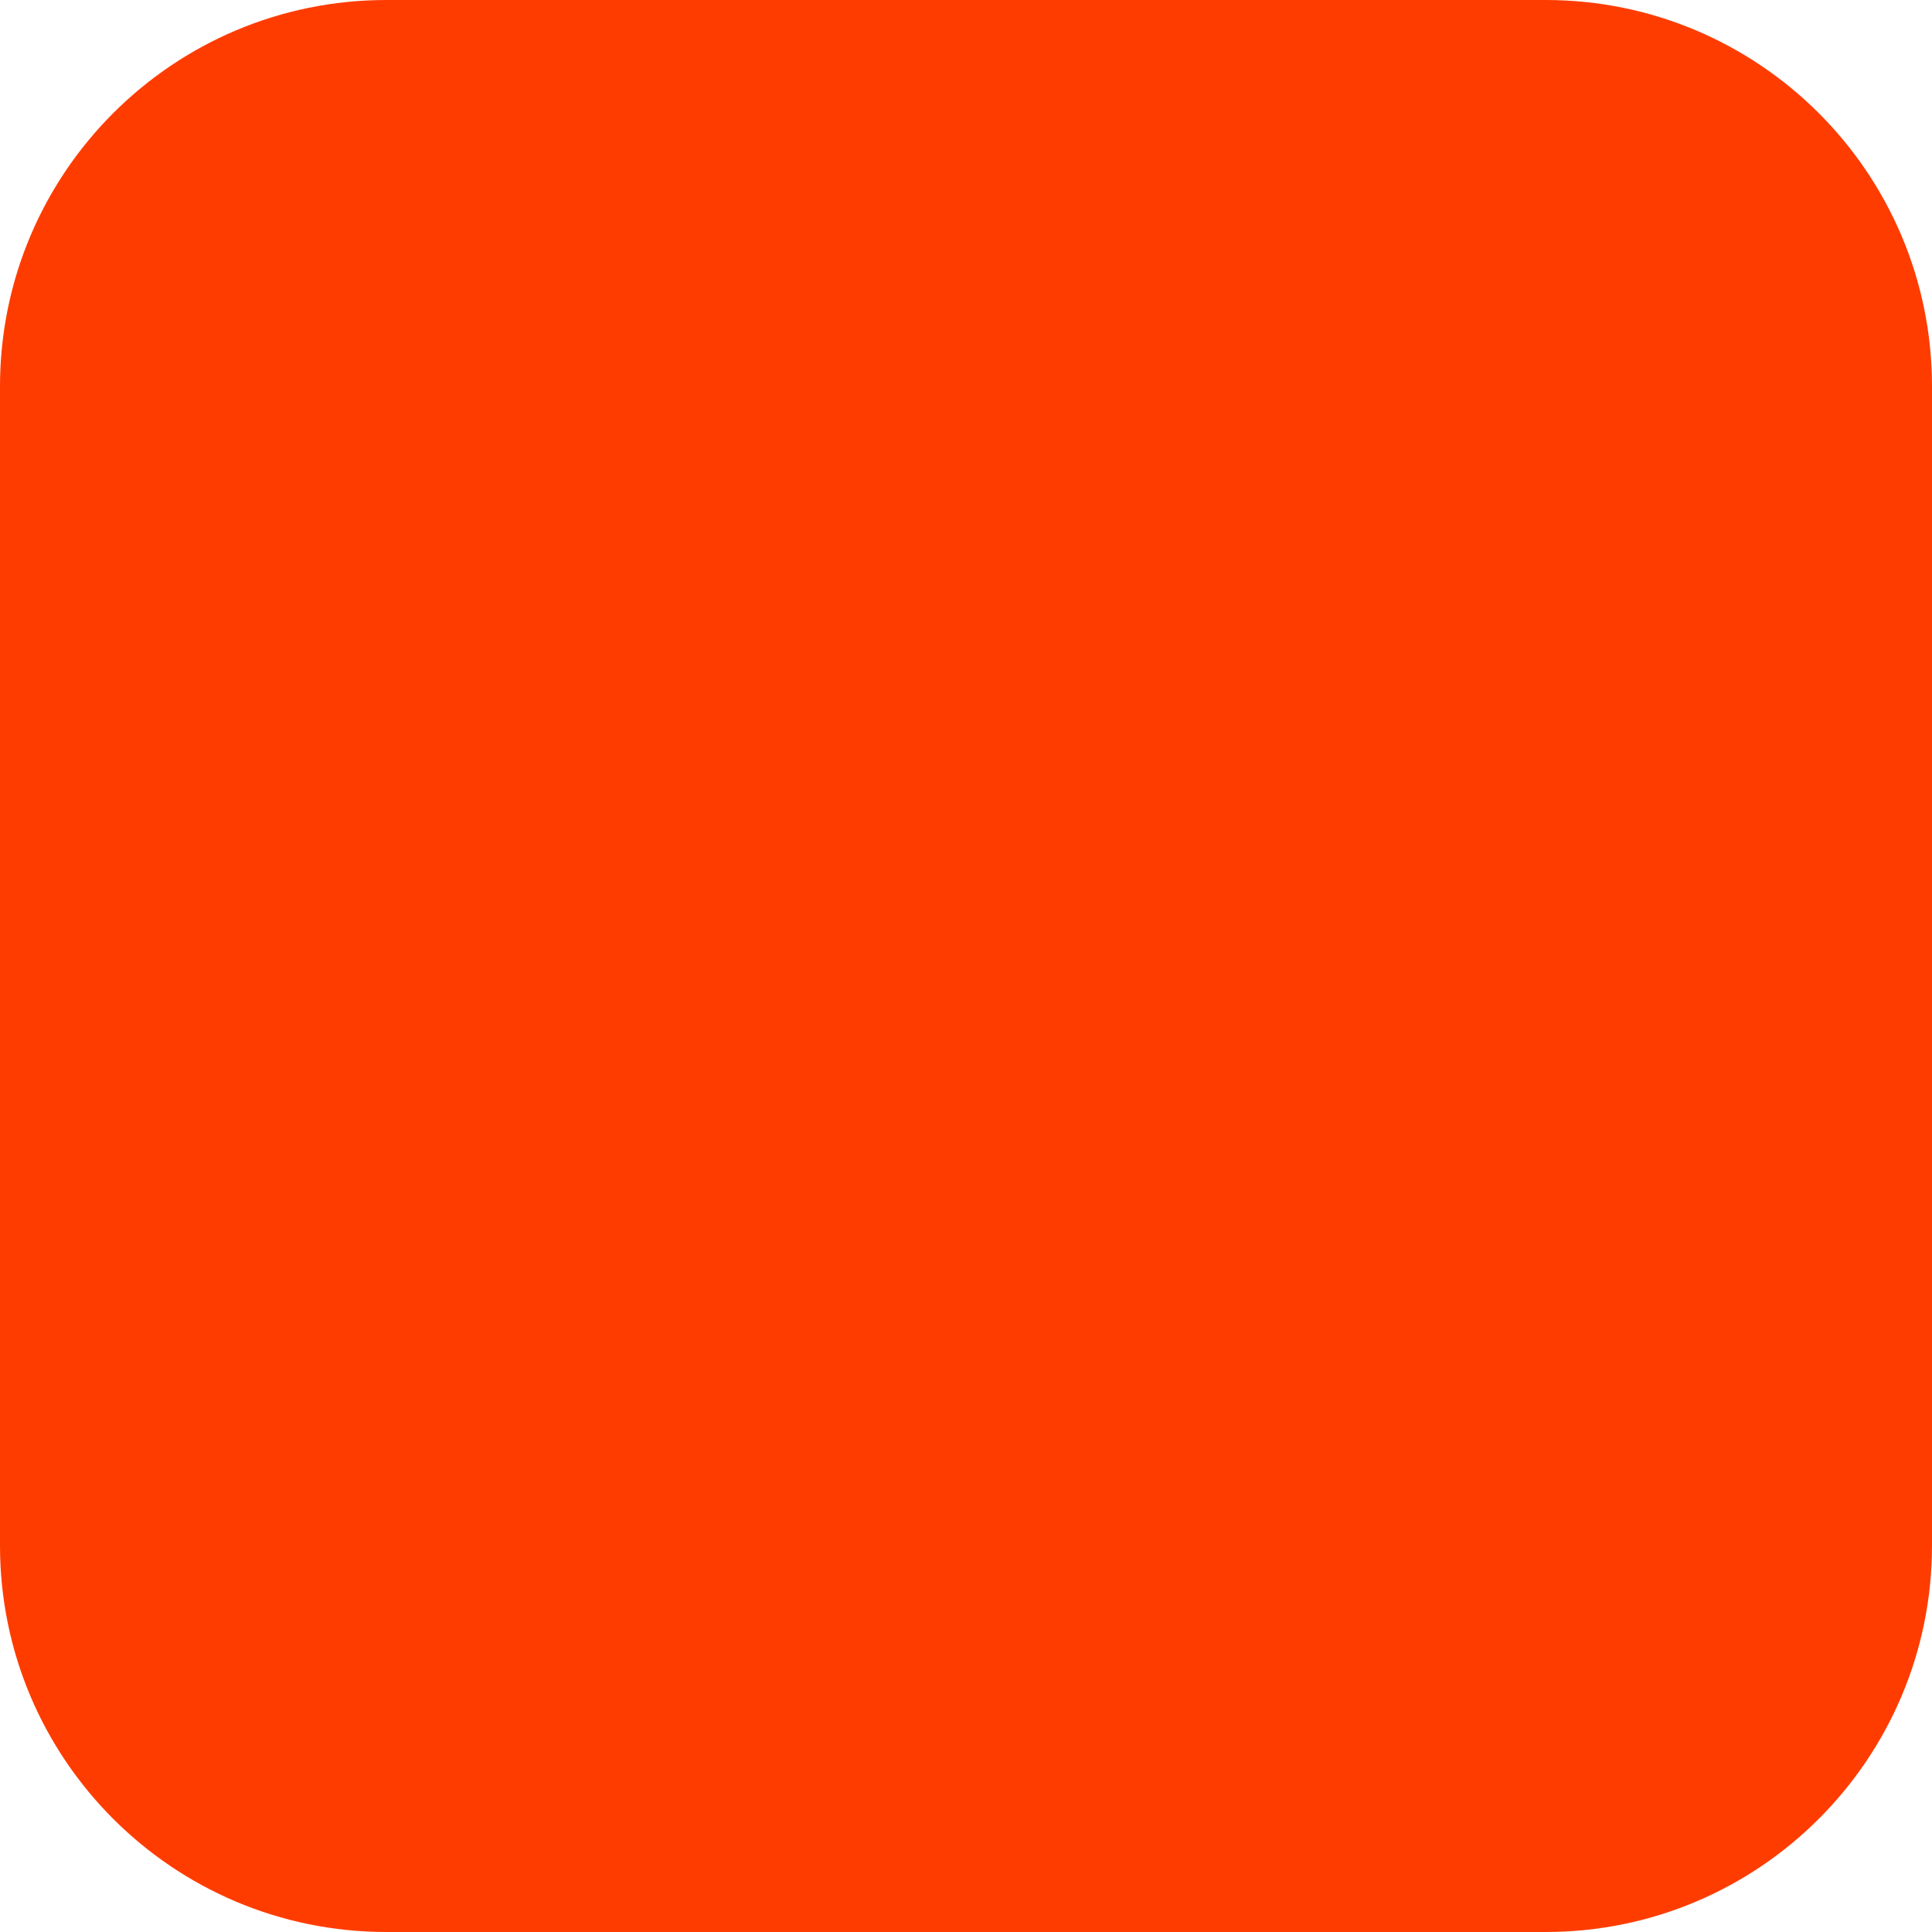
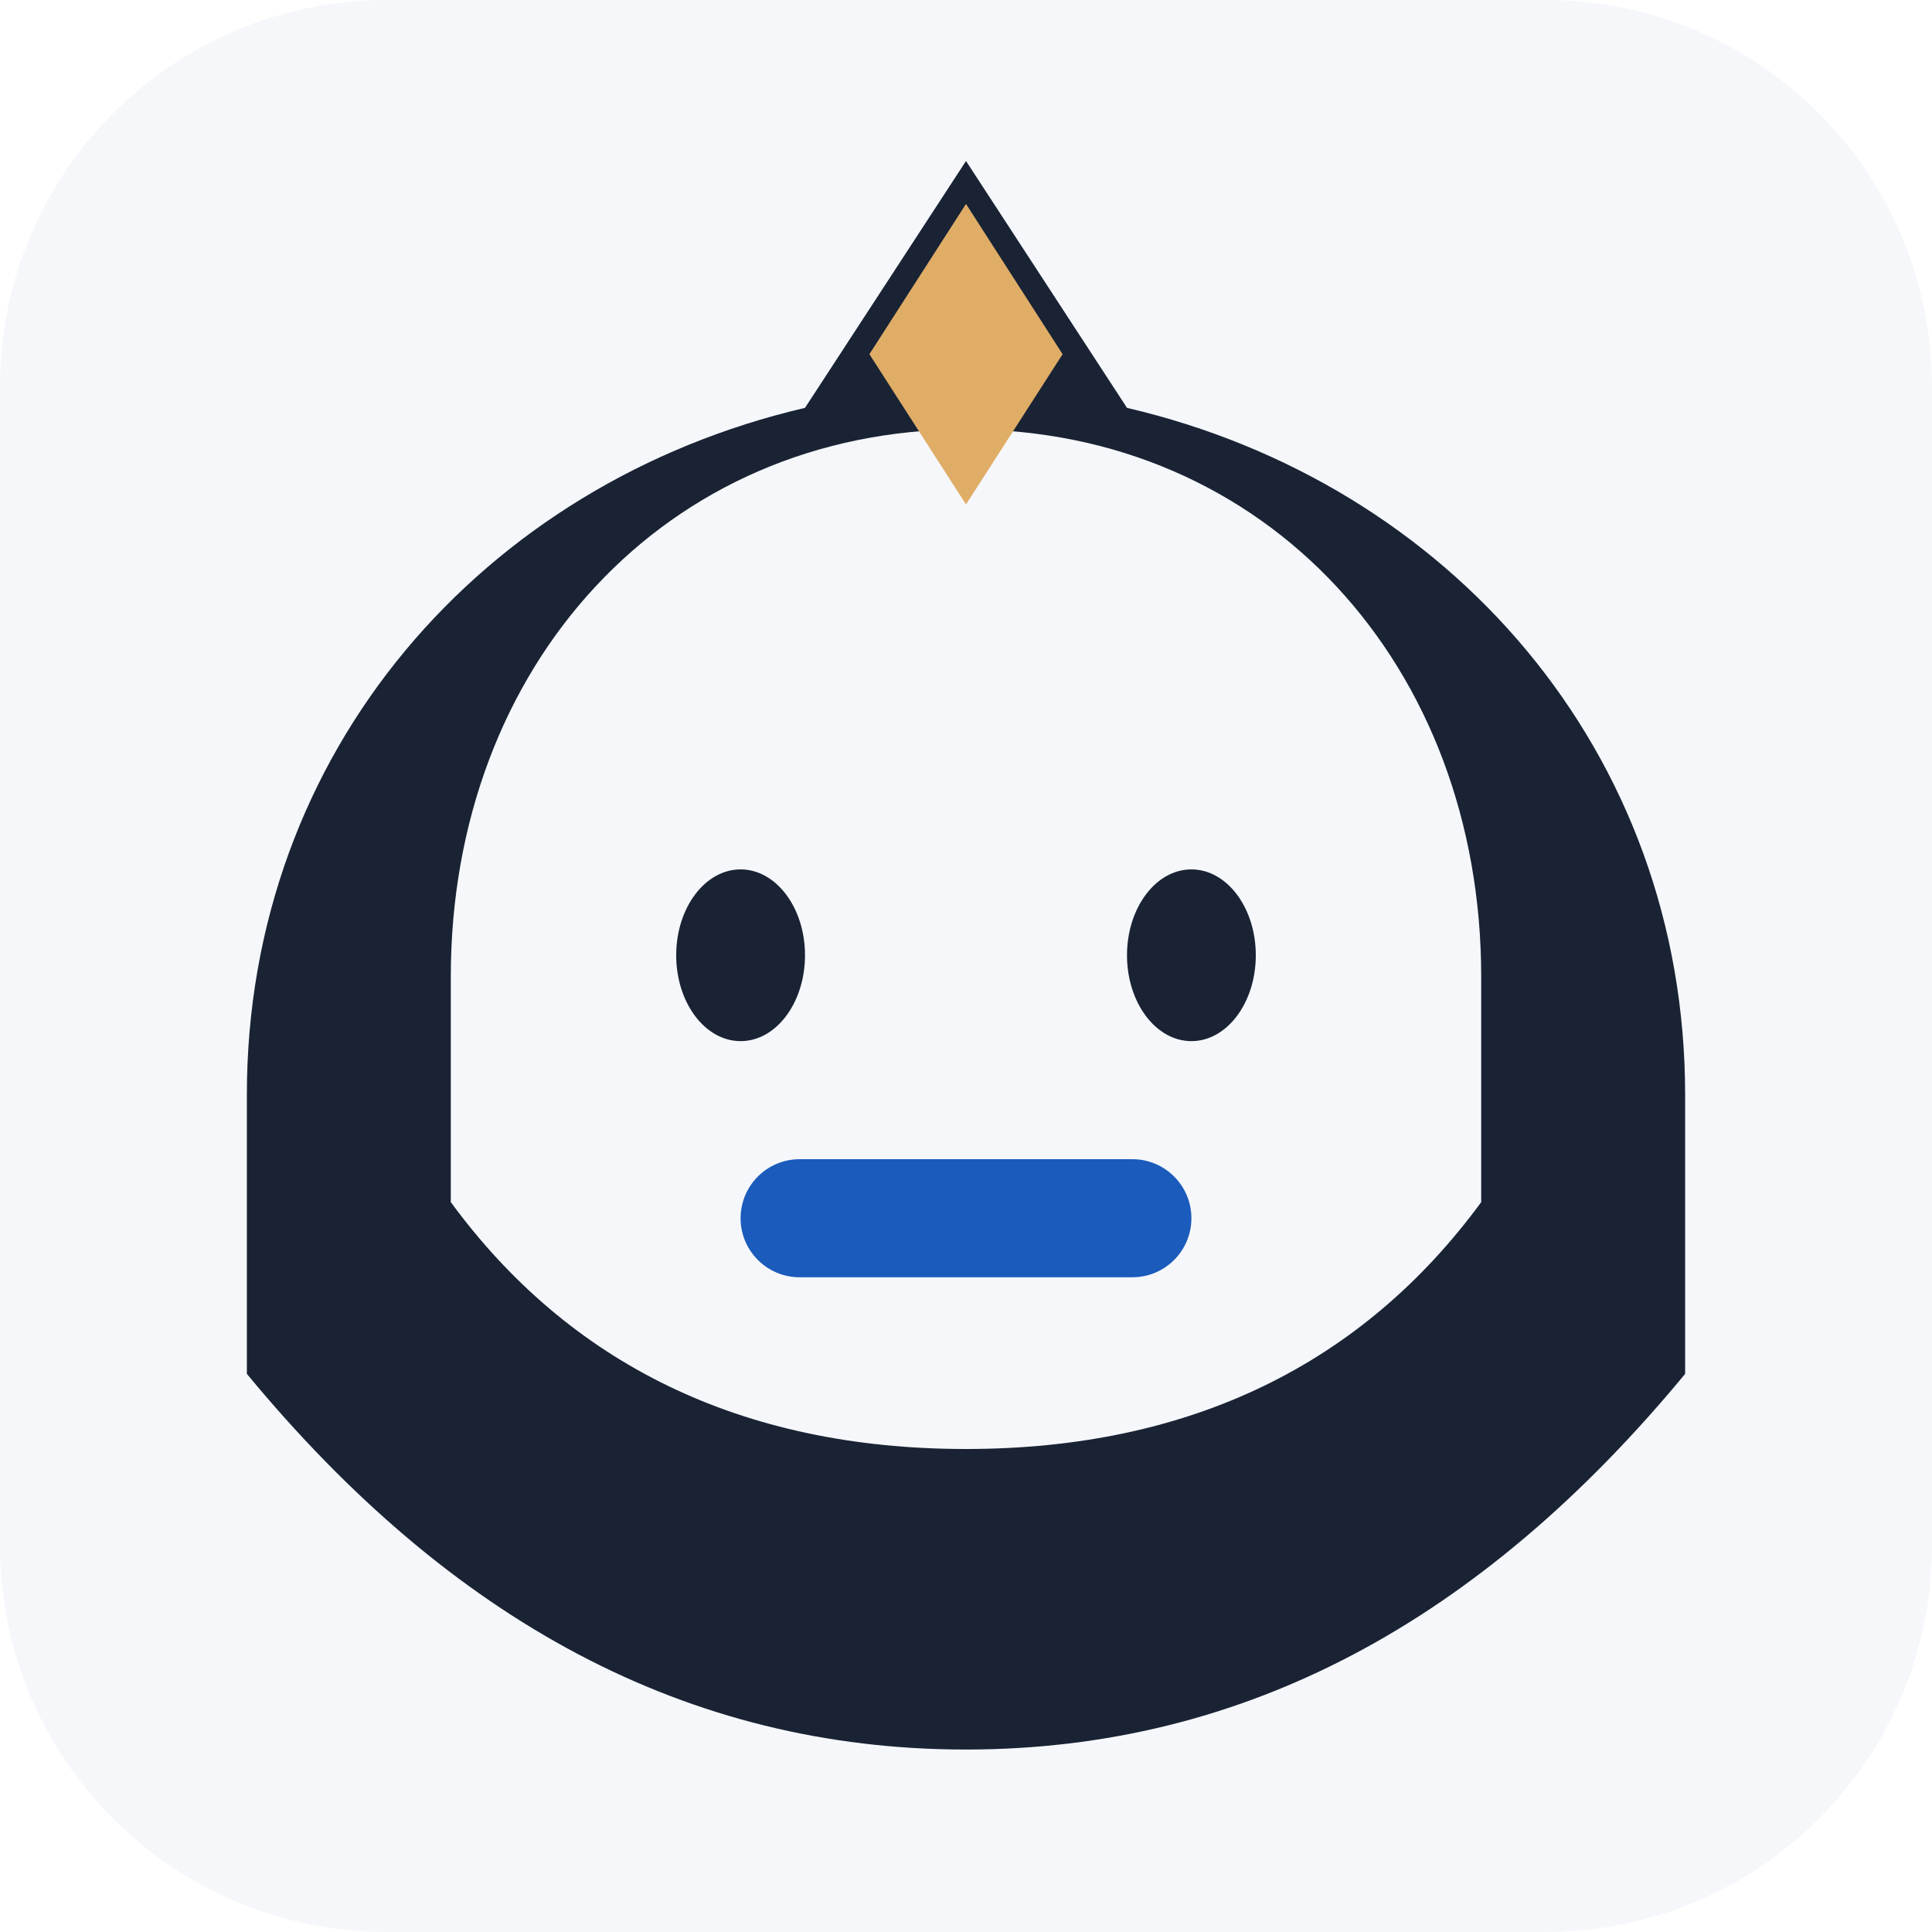
<svg xmlns="http://www.w3.org/2000/svg" width="180" height="180" viewBox="0 0 180 180" fill="none">
-   <rect width="180" height="180" rx="36" fill="#FF3C00" />
+   <rect width="180" height="180" rx="36" fill="#F5F7FA" />
+   <path d="M90 15 105 38c30 7 52 32 52 64v26c-19 23-41 35-67 35s-48-12-67-35v-26c0-32 22-57 52-64L90 15Z" fill="#192334" />
+   <path d="M90 40c-28 0-48 22-48 51v21c11 15 27 23 48 23s37-8 48-23V91c0-29-20-51-48-51Z" fill="#F5F7FA" />
+   <path d="M90 19 99 33 90 47 81 33 90 19Z" fill="#E0AD67" />
+   <ellipse cx="69" cy="89" rx="6" ry="8" fill="#192334" />
+   <ellipse cx="111" cy="89" rx="6" ry="8" fill="#192334" />
+   <rect x="69" y="108" width="42" height="11" rx="5.5" fill="#1A5BBC" />
</svg>
